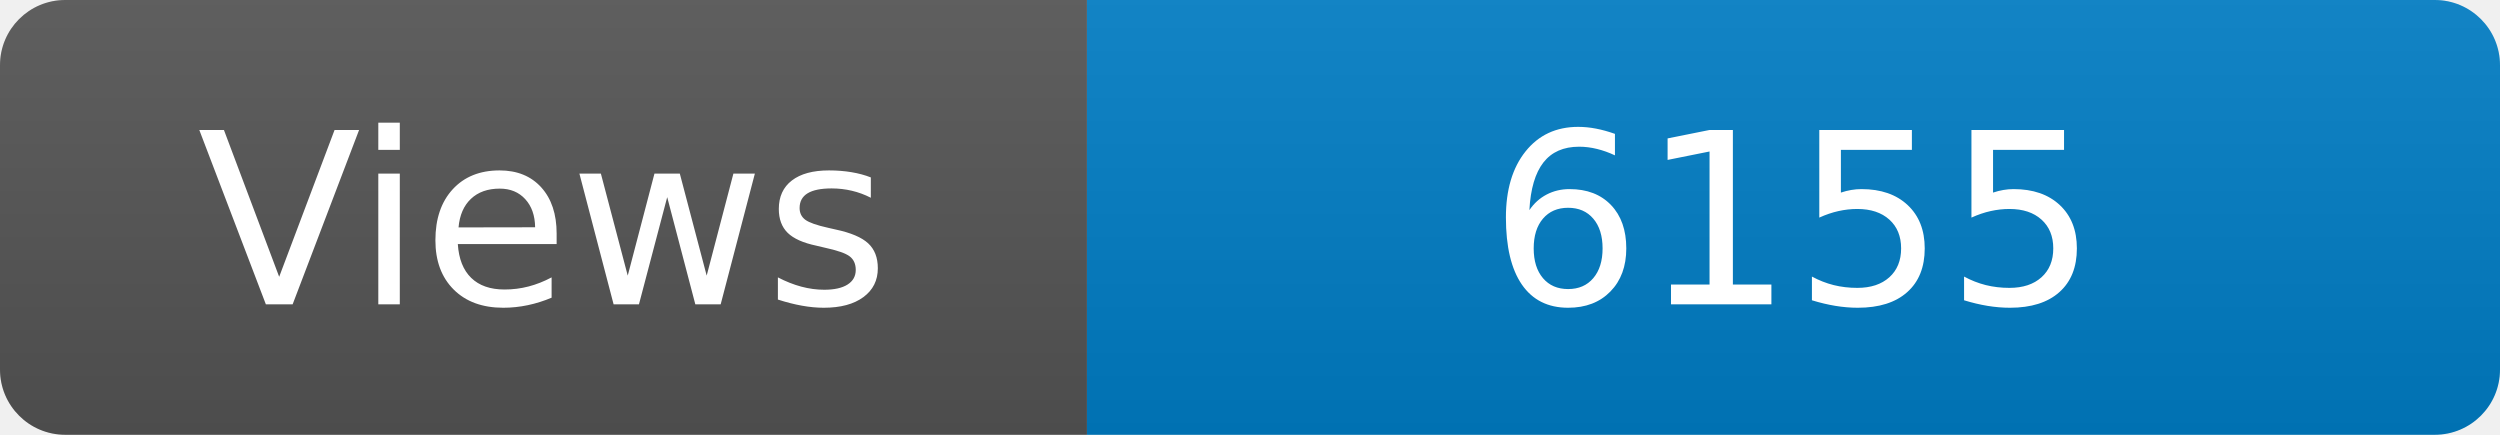
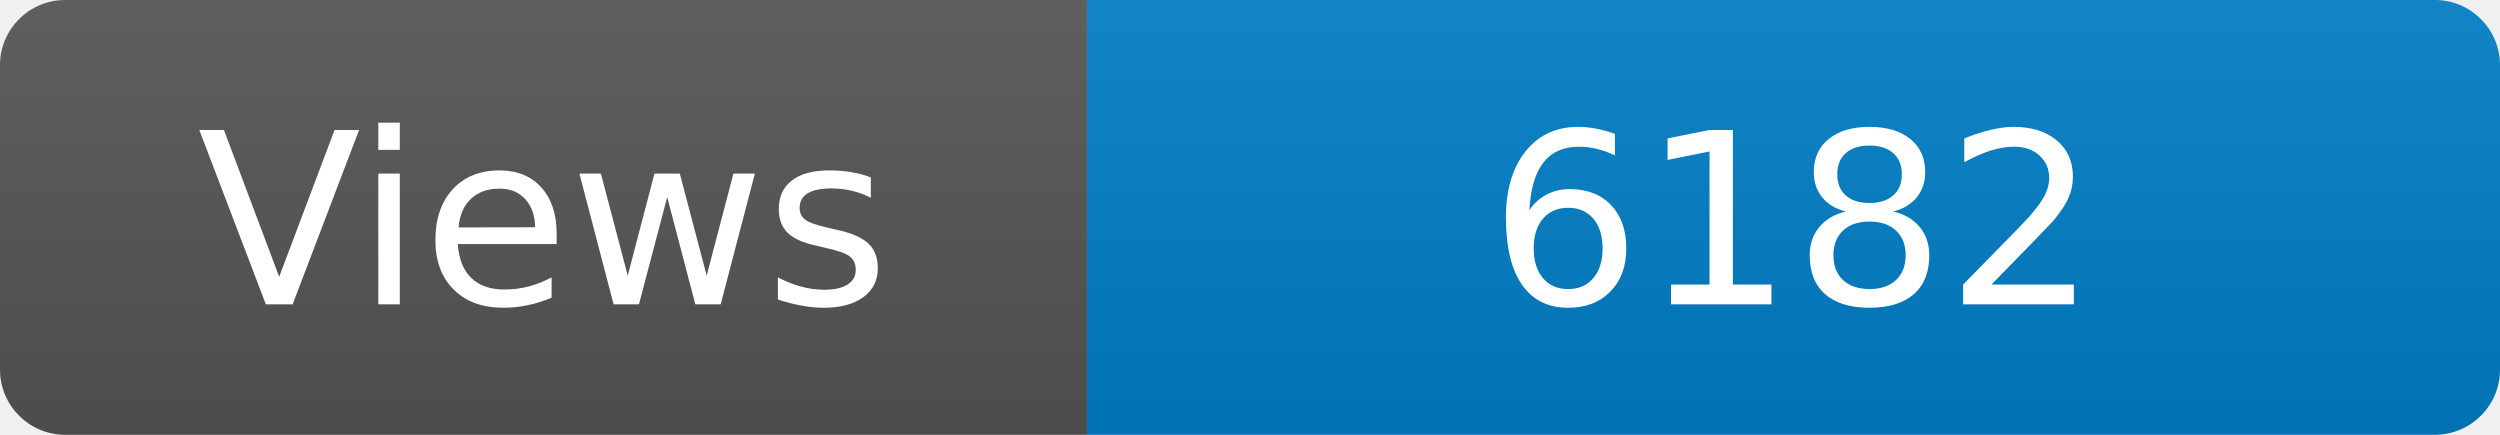
<svg xmlns="http://www.w3.org/2000/svg" width="115" height="20" role="img" aria-label="Maintained?: yes">
  <linearGradient id="s" x2="0" y2="100%">
    <stop offset="0" stop-color="#bbb" stop-opacity=".1" />
    <stop offset="1" stop-opacity=".1" />
  </linearGradient>
  <clipPath id="r">
    <rect width="115" height="20" rx="3" fill="#fff" />
  </clipPath>
  <g clip-path="url(#r)">
    <rect width="50" height="20" fill="#555" />
    <rect x="50" width="160" height="20" fill="#007ec6" />
    <rect width="115" height="20" fill="url(#s)" />
  </g>
  <g fill="#fff" text-anchor="middle" font-family="Verdana,Geneva,DejaVu Sans,sans-serif" font-size="110">
    <text x="250" y="140" transform="scale(.1)" fill="#fff">Views</text>
-     <text x="825" y="140" transform="scale(.1)" fill="#fff">6155</text>
+     <text x="825" y="140" transform="scale(.1)" fill="#fff">6182</text>
  </g>
</svg>
